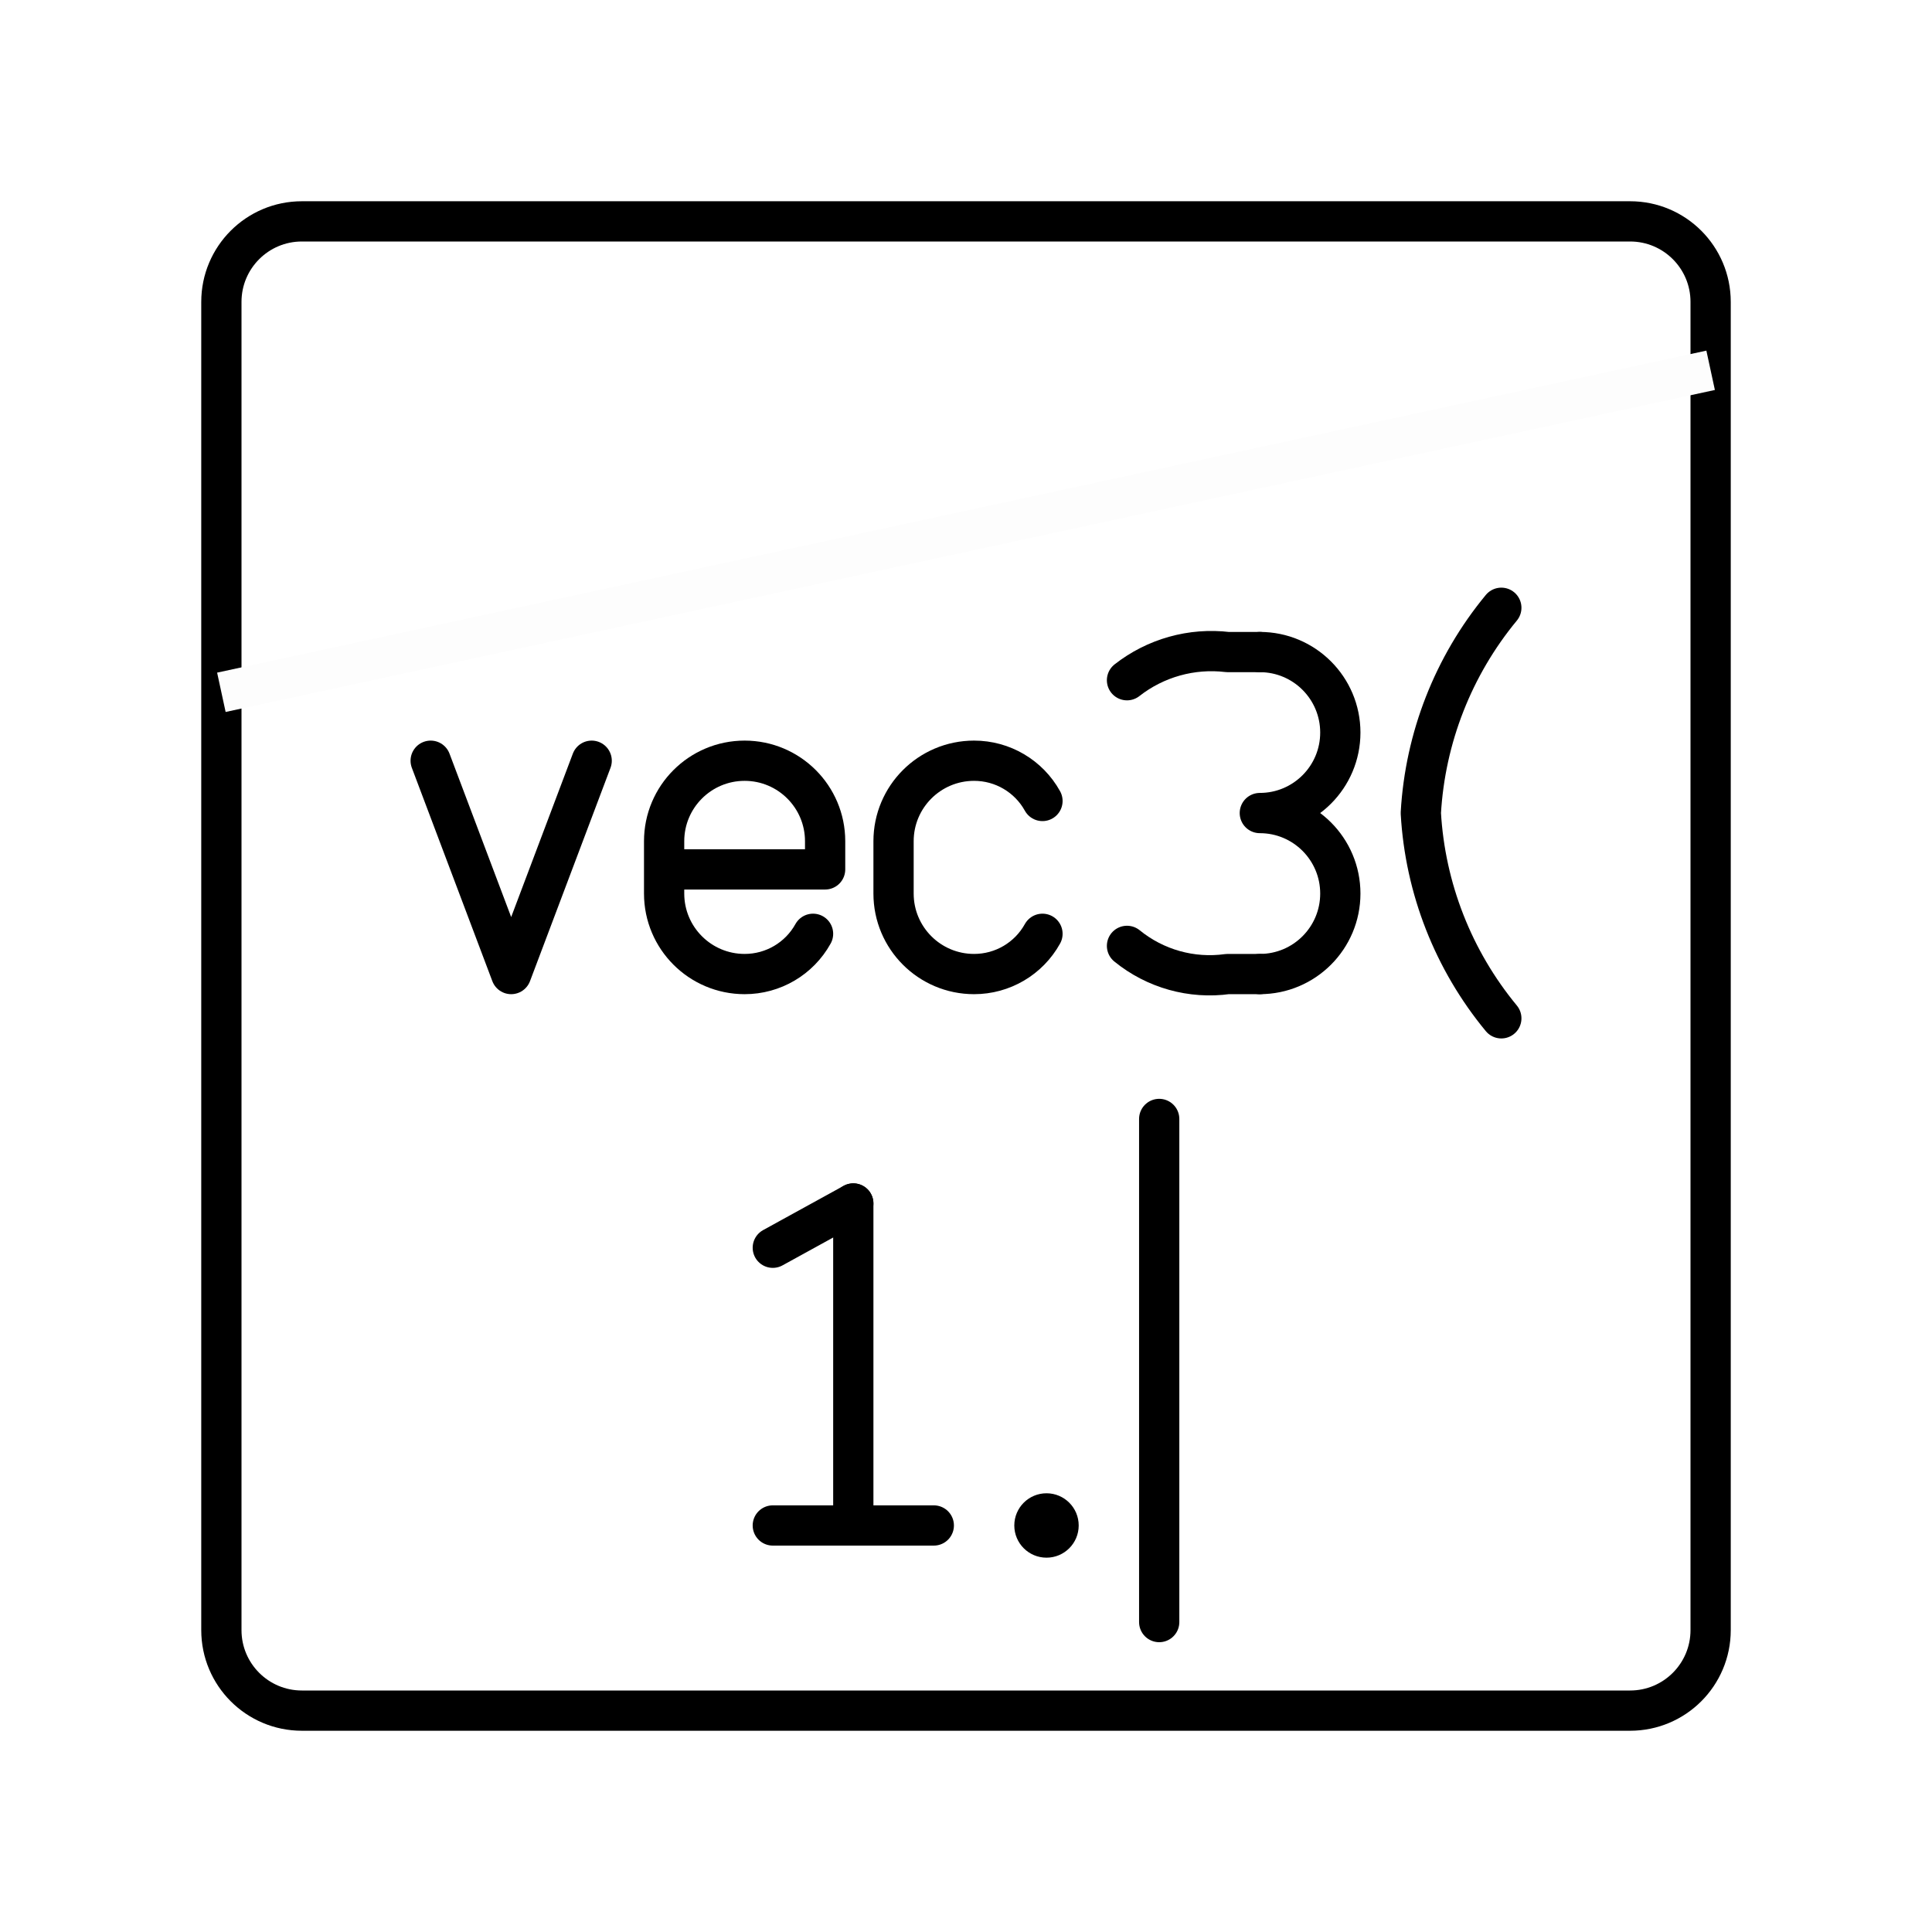
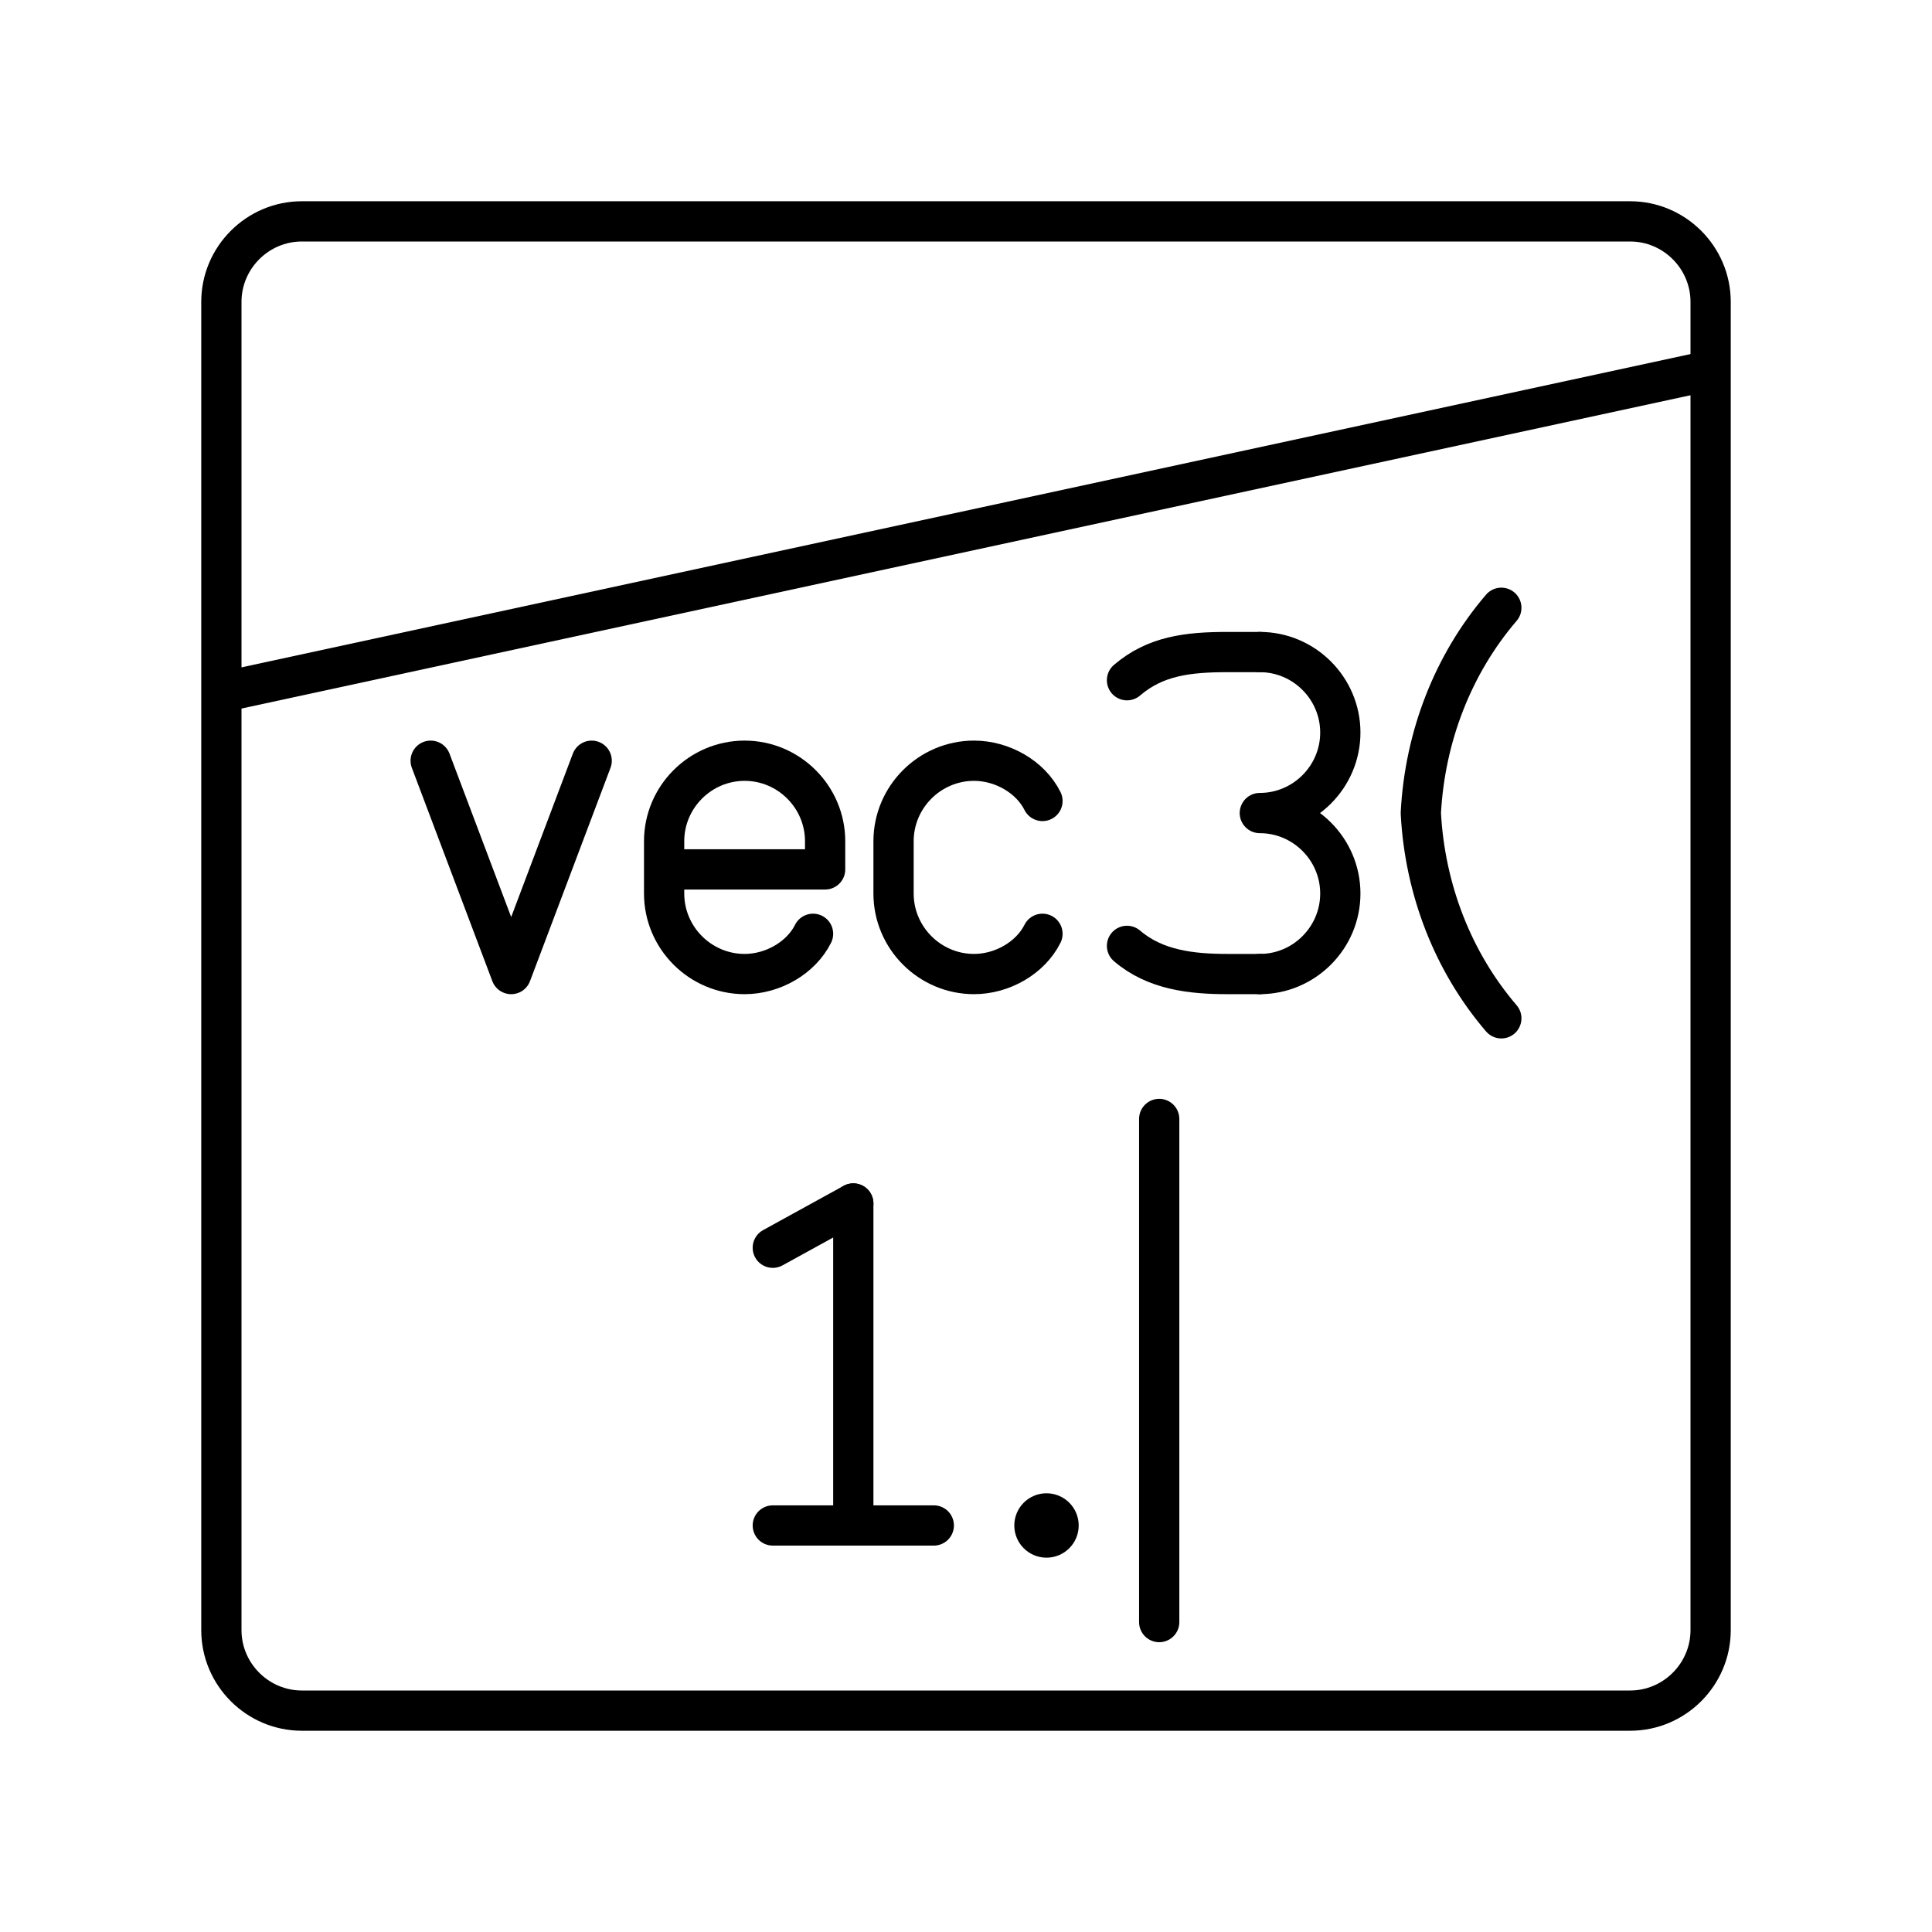
- <svg xmlns="http://www.w3.org/2000/svg" viewBox="0 0 48 48">
-   <defs>
-     <style>.a,.b{fill:none;}.a{stroke:#000;stroke-linecap:round;stroke-linejoin:round;}.b{stroke:#fdfdfd;}.c{fill:#000;}</style>
-   </defs>
-   <path class="a" d="M40.5,5.5H7.5a2,2,0,0,0-2,2v33a2,2,0,0,0,2,2h33a2,2,0,0,0,2-2V7.5A2,2,0,0,0,40.5,5.5Z" />
-   <path class="b" d="M5.5,17.2l37-8" />
-   <polyline class="a" points="14.7 18.9 12.7 24.2 10.7 18.9" />
-   <path class="a" d="M31.3,24.2a2,2,0,0,0,2-2h0a2,2,0,0,0-2-2h0a2,2,0,0,0,2-2h0a2,2,0,0,0-2-2" />
-   <path class="a" d="M28,23.5a3.25,3.25,0,0,0,2.5.7h.8" />
-   <path class="a" d="M28,16.9a3.4,3.4,0,0,1,2.5-.7h.8" />
-   <path class="a" d="M20.2,23.2a1.94,1.94,0,0,1-1.7,1h0a2,2,0,0,1-2-2V20.9a2,2,0,0,1,2-2h0a2,2,0,0,1,2,2v.7h-4" />
-   <path class="a" d="M25.9,23.2a1.94,1.94,0,0,1-1.7,1h0a2,2,0,0,1-2-2V20.9a2,2,0,0,1,2-2h0a1.94,1.94,0,0,1,1.7,1" />
-   <path class="a" d="M37.3,15.1a8.79,8.79,0,0,0-2,5.1,8.79,8.79,0,0,0,2,5.1" />
-   <line class="a" x1="19.2" y1="37.9" x2="23.2" y2="37.9" />
-   <line class="a" x1="19.2" y1="31" x2="21.2" y2="29.9" />
-   <line class="a" x1="21.2" y1="29.9" x2="21.2" y2="37.9" />
-   <circle class="c" cx="26" cy="37.9" r="0.8" />
-   <line class="a" x1="28.8" y1="27.8" x2="28.8" y2="40.3" />
+ <svg xmlns="http://www.w3.org/2000/svg" version="1.1" id="Layer_1" x="0px" y="0px" viewBox="0 0 48 48" style="enable-background:new 0 0 48 48;" xml:space="preserve">
+   <style type="text/css">
+ 	.st0{fill:none;stroke:#000000;stroke-linecap:round;stroke-linejoin:round;}
+ 	.st1{fill:none;stroke:#000000;}
+ </style>
+   <path class="st0" d="M40.5,5.5h-33c-1.1,0-2,0.9-2,2v33c0,1.1,0.9,2,2,2h33c1.1,0,2-0.9,2-2v-33C42.5,6.4,41.6,5.5,40.5,5.5z" />
+   <path class="st1" d="M5.5,17.2l37-8" />
+   <polyline class="st0" points="14.7,18.9 12.7,24.2 10.7,18.9 " />
+   <path class="st0" d="M31.3,24.2c1.1,0,2-0.9,2-2l0,0c0-1.1-0.9-2-2-2l0,0c1.1,0,2-0.9,2-2l0,0c0-1.1-0.9-2-2-2" />
+   <path class="st0" d="M28,23.5c0.7,0.6,1.6,0.7,2.5,0.7h0.8" />
+   <path class="st0" d="M28,16.9c0.7-0.6,1.5-0.7,2.5-0.7h0.8" />
+   <path class="st0" d="M20.2,23.2c-0.3,0.6-1,1-1.7,1l0,0c-1.1,0-2-0.9-2-2v-1.3c0-1.1,0.9-2,2-2l0,0c1.1,0,2,0.9,2,2v0.7h-4" />
+   <path class="st0" d="M25.9,23.2c-0.3,0.6-1,1-1.7,1l0,0c-1.1,0-2-0.9-2-2v-1.3c0-1.1,0.9-2,2-2l0,0c0.7,0,1.4,0.4,1.7,1" />
+   <path class="st0" d="M37.3,15.1c-1.2,1.4-1.9,3.2-2,5.1c0.1,1.9,0.8,3.7,2,5.1" />
+   <line class="st0" x1="19.2" y1="37.9" x2="23.2" y2="37.9" />
+   <line class="st0" x1="19.2" y1="31" x2="21.2" y2="29.9" />
+   <line class="st0" x1="21.2" y1="29.9" x2="21.2" y2="37.9" />
+   <circle cx="26" cy="37.9" r="0.8" />
+   <line class="st0" x1="28.8" y1="27.8" x2="28.8" y2="40.3" />
</svg>
